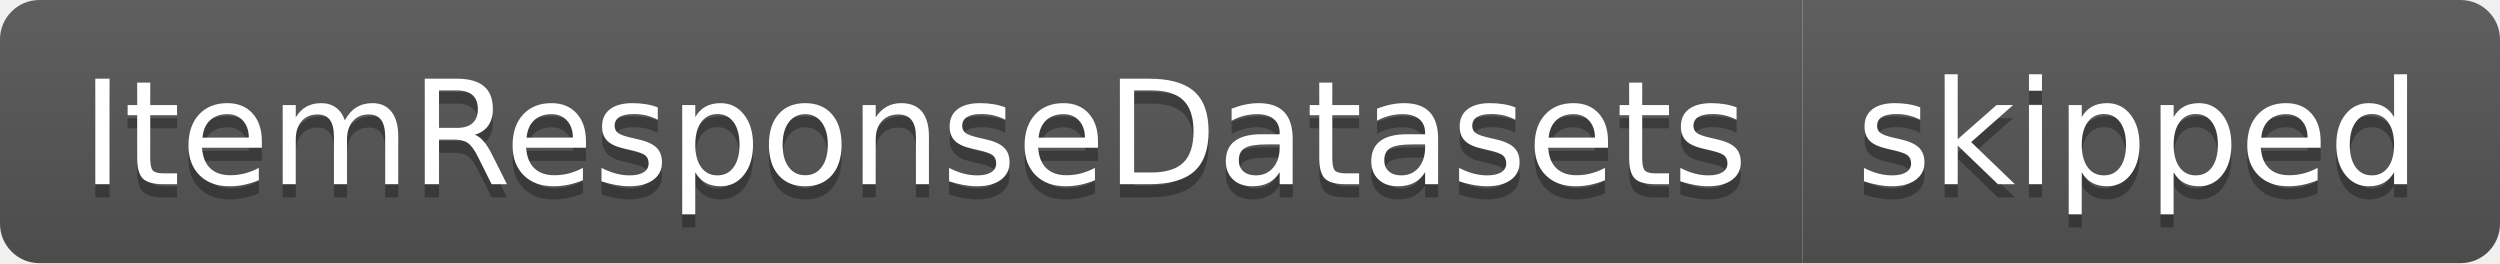
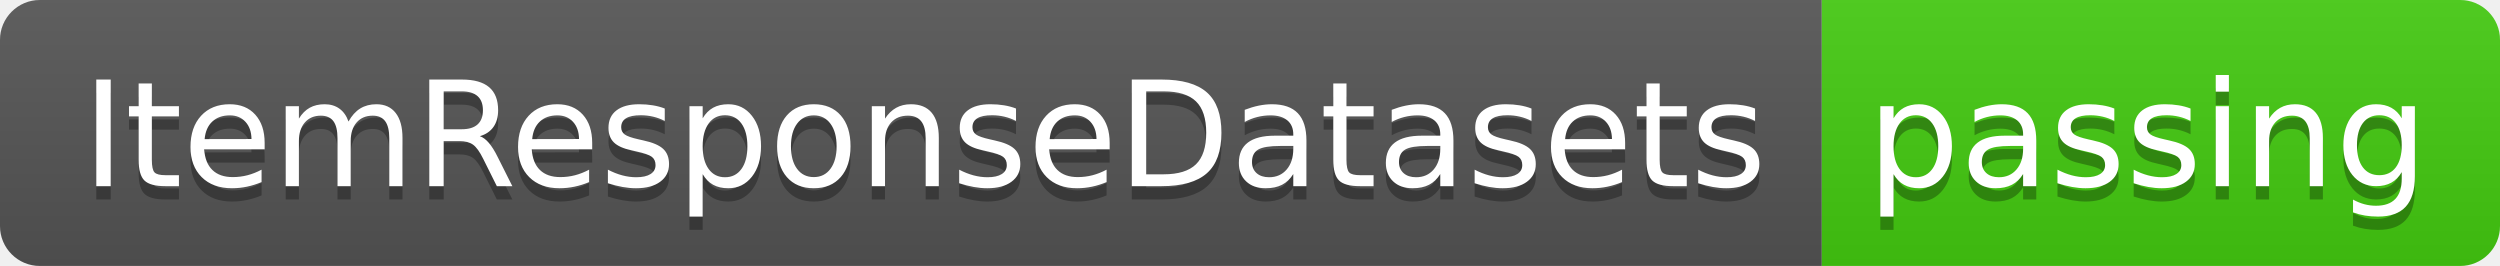
- <svg xmlns="http://www.w3.org/2000/svg" width="190" height="20" role="img" aria-label="ItemResponseDatasets: skipped">
+ <svg xmlns="http://www.w3.org/2000/svg" width="188" height="20" role="img" aria-label="ItemResponseDatasets: passing">
  <linearGradient id="s" x2="0" y2="100%">
    <stop offset="0" stop-color="#bbb" stop-opacity=".1" />
    <stop offset="1" stop-opacity=".1" />
  </linearGradient>
  <clipPath id="r">
-     <rect width="190" height="20" rx="3" fill="#fff" />
+     <rect width="188" height="20" rx="3" fill="#fff" />
  </clipPath>
  <g clip-path="url(#r)">
    <rect width="137" height="20" fill="#555" />
-     <rect x="137" width="53" height="20" fill="#555" />
-     <rect width="190" height="20" fill="url(#s)" />
+     <rect x="137" width="51" height="20" fill="#4c1" />
+     <rect width="188" height="20" fill="url(#s)" />
  </g>
  <g fill="#fff" text-anchor="middle" font-family="Verdana,Geneva,DejaVu Sans,sans-serif" text-rendering="geometricPrecision" font-size="110">
    <text aria-hidden="true" x="695" y="150" fill="#010101" fill-opacity=".3" transform="scale(.1)" textLength="1270">ItemResponseDatasets</text>
    <text x="695" y="140" transform="scale(.1)" fill="#fff" textLength="1270">ItemResponseDatasets</text>
-     <text aria-hidden="true" x="1625" y="150" fill="#010101" fill-opacity=".3" transform="scale(.1)" textLength="430">skipped</text>
-     <text x="1625" y="140" transform="scale(.1)" fill="#fff" textLength="430">skipped</text>
+     <text aria-hidden="true" x="1615" y="150" fill="#010101" fill-opacity=".3" transform="scale(.1)" textLength="410">passing</text>
+     <text x="1615" y="140" transform="scale(.1)" fill="#fff" textLength="410">passing</text>
  </g>
</svg>
